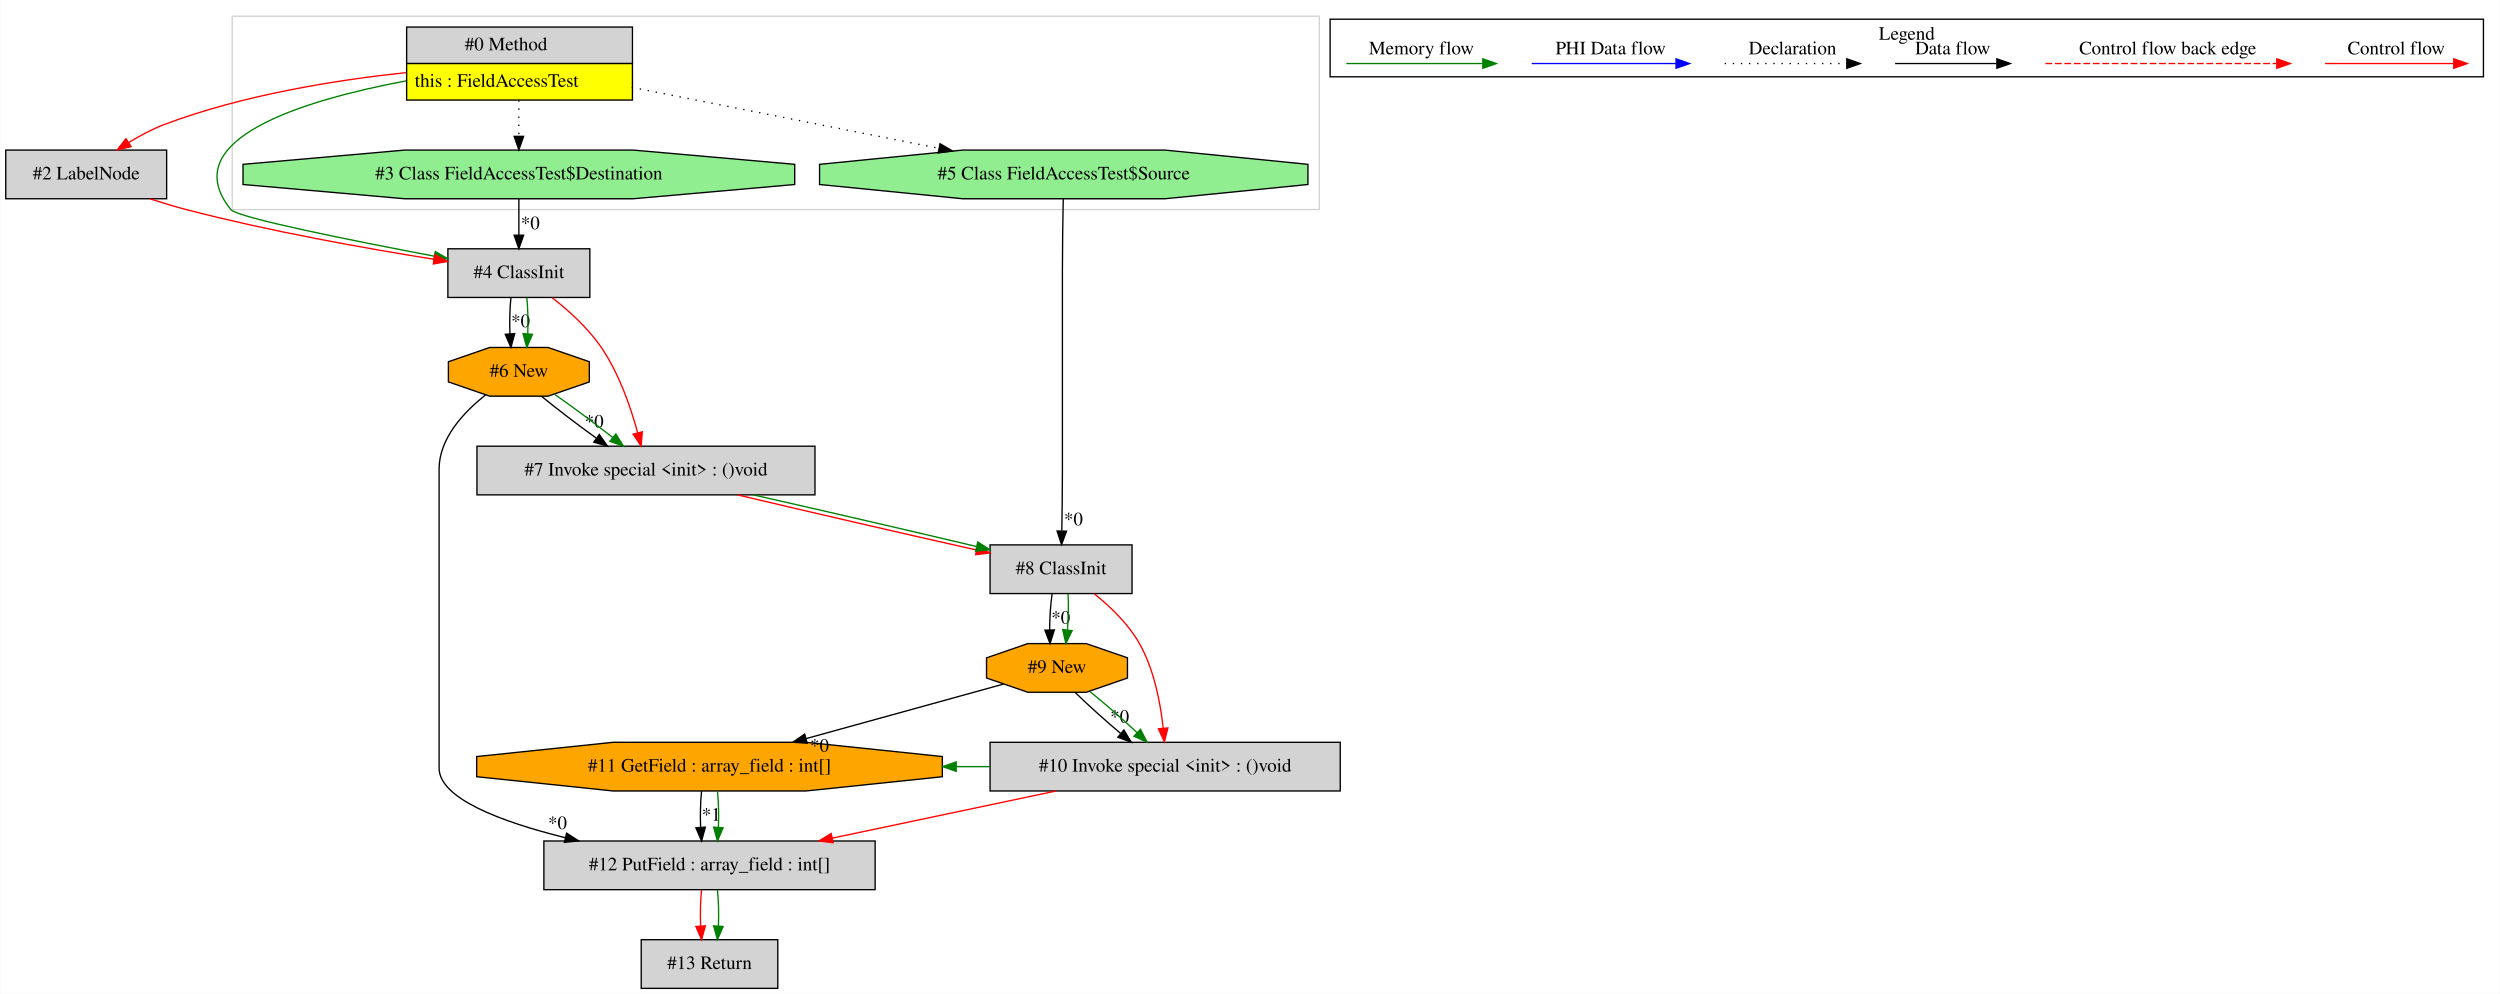
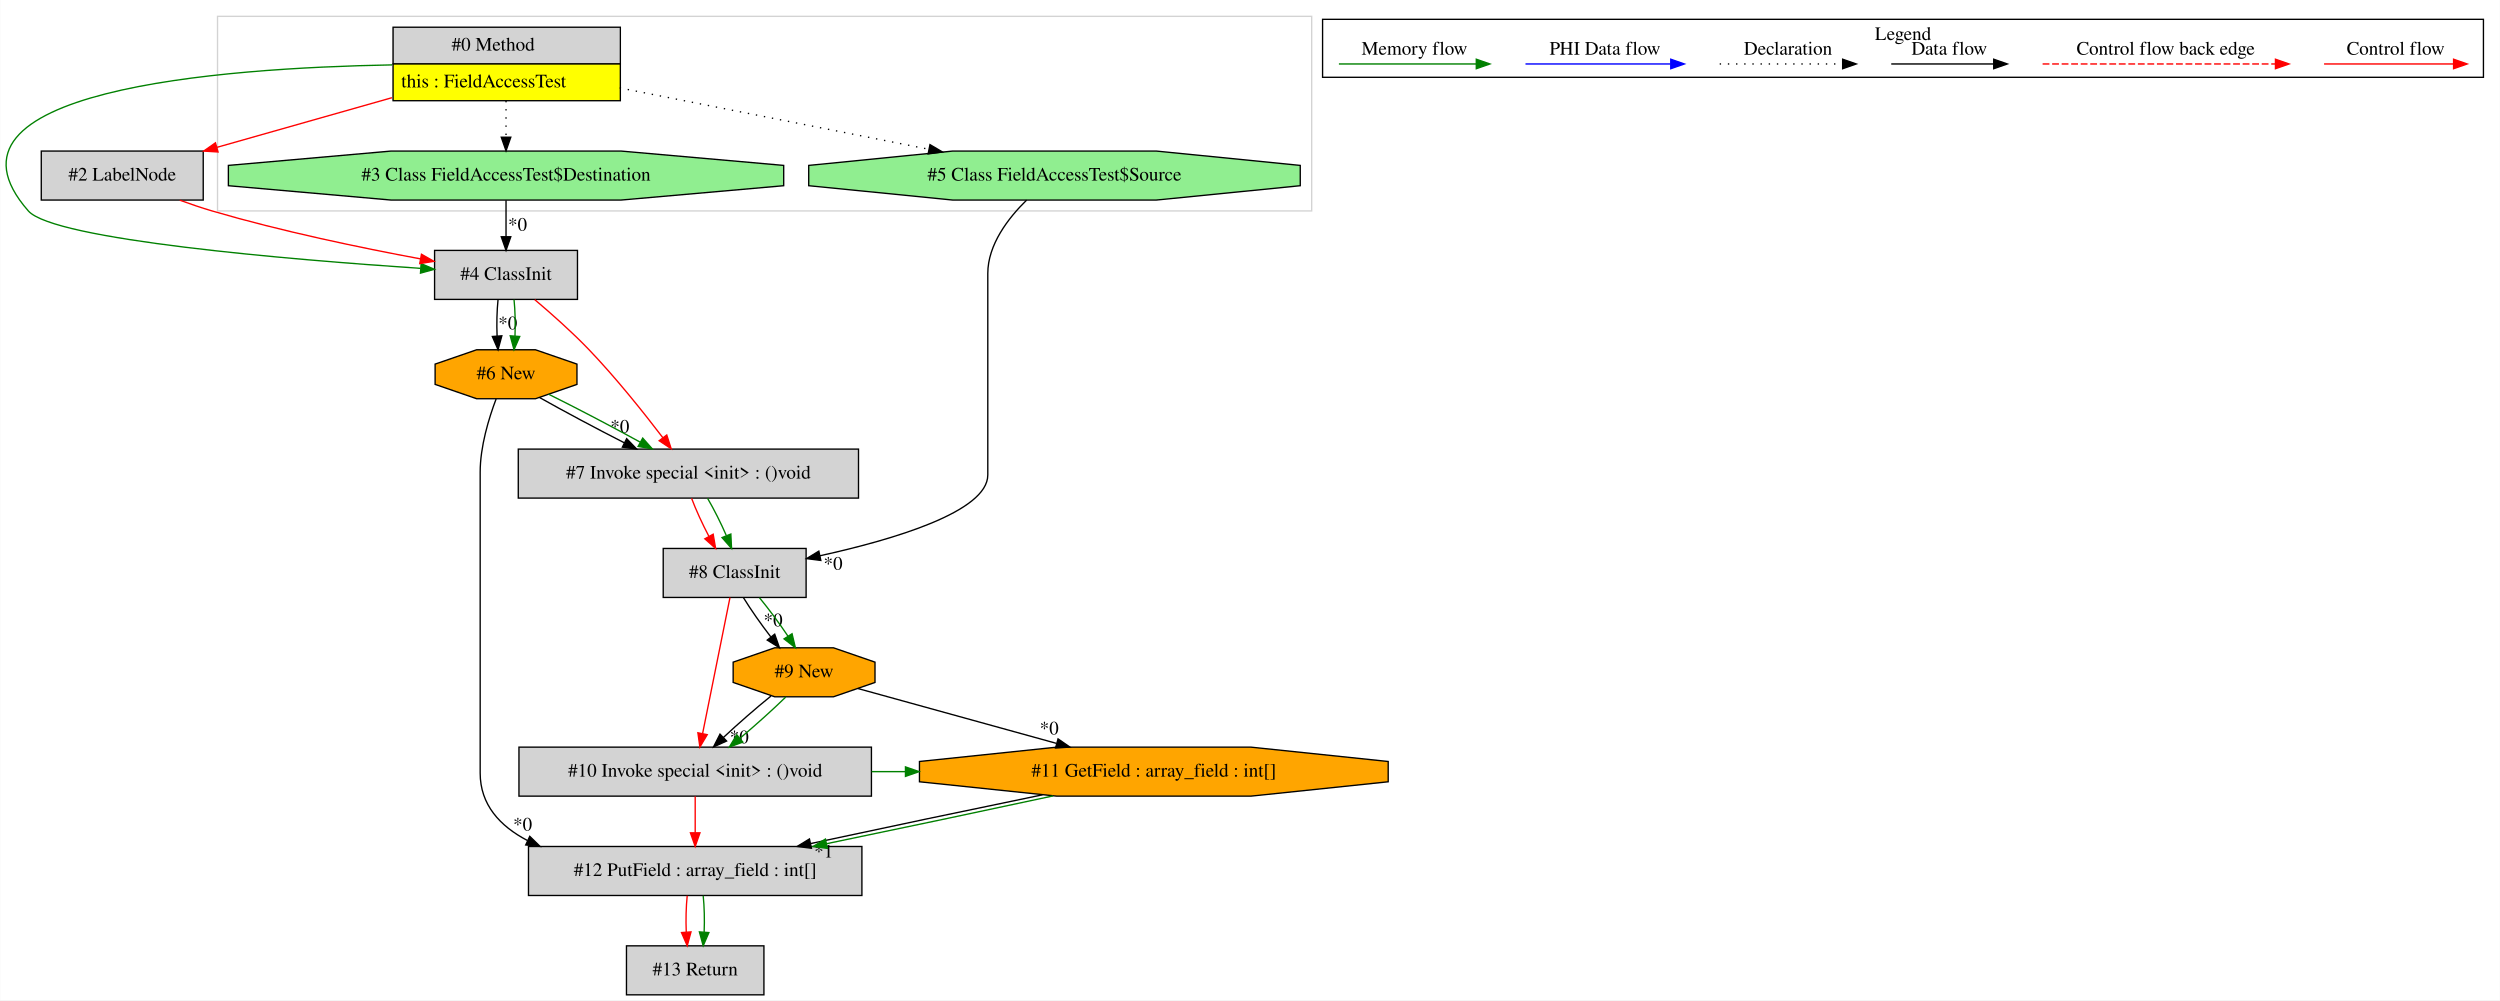
- <svg xmlns="http://www.w3.org/2000/svg" width="1849pt" height="735pt" viewBox="0.00 0.00 1848.50 735.00">
+ <svg xmlns="http://www.w3.org/2000/svg" width="1837pt" height="735pt" viewBox="0.00 0.00 1836.66 735.00">
  <g id="graph0" class="graph" transform="scale(1 1) rotate(0) translate(4 731)">
-     <polygon fill="white" stroke="transparent" points="-4,4 -4,-731 1844.5,-731 1844.5,4 -4,4" />
+     <polygon fill="white" stroke="transparent" points="-4,4 -4,-731 1832.66,-731 1832.66,4 -4,4" />
    <g id="clust1" class="cluster">
-       <polygon fill="none" stroke="lightgray" points="167.5,-576 167.5,-719 971.5,-719 971.5,-576 167.5,-576" />
+       <polygon fill="none" stroke="lightgray" points="155.66,-576 155.66,-719 959.66,-719 959.66,-576 155.66,-576" />
    </g>
    <g id="clust2" class="cluster">
-       <polygon fill="none" stroke="black" points="979.5,-674.2 979.5,-716.8 1832.5,-716.8 1832.5,-674.2 979.5,-674.2" />
-       <text text-anchor="middle" x="1406" y="-701.6" font-family="Times,serif" font-size="14.00">Legend</text>
+       <polygon fill="none" stroke="black" points="967.66,-674.2 967.66,-716.8 1820.66,-716.8 1820.66,-674.2 967.66,-674.2" />
+       <text text-anchor="middle" x="1394.16" y="-701.6" font-family="Times,serif" font-size="14.00">Legend</text>
    </g>
    <g id="node1" class="node">
-       <polygon fill="lightgrey" stroke="transparent" points="463,-711 296,-711 296,-657 463,-657 463,-711" />
-       <polygon fill="none" stroke="black" points="296.5,-684 296.5,-711 463.5,-711 463.5,-684 296.5,-684" />
-       <text text-anchor="start" x="339.5" y="-693.8" font-family="Times,serif" font-size="14.00">#0 Method</text>
-       <polygon fill="yellow" stroke="transparent" points="296.5,-657 296.5,-684 463.5,-684 463.5,-657 296.5,-657" />
-       <polygon fill="none" stroke="black" points="296.5,-657 296.5,-684 463.5,-684 463.5,-657 296.5,-657" />
-       <text text-anchor="start" x="302.5" y="-666.8" font-family="Times,serif" font-size="14.00">this : FieldAccessTest</text>
+       <polygon fill="lightgrey" stroke="transparent" points="451.16,-711 284.16,-711 284.16,-657 451.16,-657 451.16,-711" />
+       <polygon fill="none" stroke="black" points="284.66,-684 284.66,-711 451.66,-711 451.66,-684 284.66,-684" />
+       <text text-anchor="start" x="327.66" y="-693.8" font-family="Times,serif" font-size="14.00">#0 Method</text>
+       <polygon fill="yellow" stroke="transparent" points="284.66,-657 284.66,-684 451.66,-684 451.66,-657 284.66,-657" />
+       <polygon fill="none" stroke="black" points="284.66,-657 284.66,-684 451.66,-684 451.66,-657 284.66,-657" />
+       <text text-anchor="start" x="290.66" y="-666.8" font-family="Times,serif" font-size="14.00">this : FieldAccessTest</text>
    </g>
    <g id="node2" class="node">
-       <polygon fill="lightgrey" stroke="black" points="432,-547 327,-547 327,-511 432,-511 432,-547" />
-       <text text-anchor="middle" x="379.5" y="-525.3" font-family="Times,serif" font-size="14.00">#4 ClassInit</text>
+       <polygon fill="lightgreen" stroke="black" points="951.26,-594.54 951.26,-609.46 845.47,-620 695.86,-620 590.07,-609.46 590.07,-594.54 695.86,-584 845.47,-584 951.26,-594.54" />
+       <text text-anchor="middle" x="770.66" y="-598.3" font-family="Times,serif" font-size="14.00">#5 Class FieldAccessTest$Source</text>
+     </g>
+     <g id="edge1" class="edge">
+       <path fill="none" stroke="black" stroke-dasharray="1,5" d="M451.17,-666.42C517.42,-653.27 609.95,-634.9 678.39,-621.32" />
+       <polygon fill="black" stroke="black" points="679.18,-624.73 688.3,-619.35 677.81,-617.86 679.18,-624.73" />
+     </g>
+     <g id="node6" class="node">
+       <polygon fill="lightgrey" stroke="black" points="420.16,-547 315.16,-547 315.16,-511 420.16,-511 420.16,-547" />
+       <text text-anchor="middle" x="367.66" y="-525.3" font-family="Times,serif" font-size="14.00">#4 ClassInit</text>
+     </g>
+     <g id="edge12" class="edge">
+       <path fill="none" stroke="green" d="M283.96,-683.32C157.14,-681.04 -61.12,-664.65 16.66,-576 35.34,-554.72 209.02,-540.24 304.86,-533.8" />
+       <polygon fill="green" stroke="green" points="305.27,-537.28 315.01,-533.12 304.8,-530.29 305.27,-537.28" />
+     </g>
+     <g id="node7" class="node">
+       <polygon fill="lightgreen" stroke="black" points="571.69,-594.54 571.69,-609.46 452.17,-620 283.15,-620 163.64,-609.46 163.64,-594.54 283.15,-584 452.17,-584 571.69,-594.54" />
+       <text text-anchor="middle" x="367.66" y="-598.3" font-family="Times,serif" font-size="14.00">#3 Class FieldAccessTest$Destination</text>
+     </g>
+     <g id="edge14" class="edge">
+       <path fill="none" stroke="black" stroke-dasharray="1,5" d="M367.66,-656.81C367.66,-648.35 367.66,-638.95 367.66,-630.4" />
+       <polygon fill="black" stroke="black" points="371.16,-630.17 367.66,-620.17 364.16,-630.17 371.16,-630.17" />
+     </g>
+     <g id="node8" class="node">
+       <polygon fill="lightgrey" stroke="black" points="145.16,-620 26.16,-620 26.16,-584 145.16,-584 145.16,-620" />
+       <text text-anchor="middle" x="85.66" y="-598.3" font-family="Times,serif" font-size="14.00">#2 LabelNode</text>
+     </g>
+     <g id="edge13" class="edge">
+       <path fill="none" stroke="red" d="M283.82,-659.21C242.81,-647.58 194.03,-633.74 155.14,-622.71" />
+       <polygon fill="red" stroke="red" points="156.05,-619.33 145.47,-619.97 154.14,-626.06 156.05,-619.33" />
+     </g>
+     <g id="node3" class="node">
+       <polygon fill="lightgrey" stroke="black" points="588.16,-328 483.16,-328 483.16,-292 588.16,-292 588.16,-328" />
+       <text text-anchor="middle" x="535.66" y="-306.3" font-family="Times,serif" font-size="14.00">#8 ClassInit</text>
+     </g>
+     <g id="edge2" class="edge">
+       <path fill="none" stroke="black" d="M750.17,-583.95C736.74,-570.79 721.66,-551.27 721.66,-530 721.66,-530 721.66,-530 721.66,-382 721.66,-354.99 652.35,-334.5 598.35,-322.63" />
+       <polygon fill="black" stroke="black" points="598.98,-319.19 588.47,-320.52 597.51,-326.03 598.98,-319.19" />
+       <text text-anchor="middle" x="607.96" y="-312.35" font-family="Times,serif" font-size="14.00">*0</text>
+     </g>
+     <g id="node11" class="node">
+       <polygon fill="lightgrey" stroke="black" points="636.16,-182 377.16,-182 377.16,-146 636.16,-146 636.16,-182" />
+       <text text-anchor="middle" x="506.66" y="-160.3" font-family="Times,serif" font-size="14.00">#10 Invoke special &lt;init&gt; : ()void</text>
+     </g>
+     <g id="edge20" class="edge">
+       <path fill="none" stroke="red" d="M532.22,-291.92C527.25,-267.23 518.01,-221.35 512.11,-192.04" />
+       <polygon fill="red" stroke="red" points="515.51,-191.17 510.1,-182.06 508.64,-192.56 515.51,-191.17" />
+     </g>
+     <g id="node12" class="node">
+       <polygon fill="orange" stroke="black" points="638.78,-229.54 638.78,-244.46 608.25,-255 565.08,-255 534.55,-244.46 534.55,-229.54 565.08,-219 608.25,-219 638.78,-229.54" />
+       <text text-anchor="middle" x="586.66" y="-233.3" font-family="Times,serif" font-size="14.00">#9 New</text>
+     </g>
+     <g id="edge22" class="edge">
+       <path fill="none" stroke="black" d="M542.13,-291.81C547.43,-283.18 554.86,-272.56 562.2,-263.03" />
+       <polygon fill="black" stroke="black" points="565.08,-265.03 568.57,-255.03 559.6,-260.67 565.08,-265.03" />
+       <text text-anchor="middle" x="563.9" y="-270.78" font-family="Times,serif" font-size="14.00">*0</text>
+     </g>
+     <g id="edge23" class="edge">
+       <path fill="none" stroke="green" d="M553.89,-291.81C560.85,-283.35 568.51,-272.98 574.78,-263.61" />
+       <polygon fill="green" stroke="green" points="577.83,-265.33 580.29,-255.03 571.94,-261.55 577.83,-265.33" />
+     </g>
+     <g id="node4" class="node">
+       <polygon fill="lightgrey" stroke="black" points="626.66,-401 376.66,-401 376.66,-365 626.66,-365 626.66,-401" />
+       <text text-anchor="middle" x="501.66" y="-379.3" font-family="Times,serif" font-size="14.00">#7 Invoke special &lt;init&gt; : ()void</text>
    </g>
    <g id="edge3" class="edge">
-       <path fill="none" stroke="green" d="M295.99,-671.15C219.69,-656.8 124.66,-627.85 166.5,-576 171.33,-570.02 255.8,-553.11 316.9,-541.54" />
-       <polygon fill="green" stroke="green" points="317.69,-544.96 326.86,-539.66 316.39,-538.08 317.69,-544.96" />
-     </g>
-     <g id="node3" class="node">
-       <polygon fill="lightgreen" stroke="black" points="583.53,-594.54 583.53,-609.46 464.01,-620 294.99,-620 175.47,-609.46 175.47,-594.54 294.99,-584 464.01,-584 583.53,-594.54" />
-       <text text-anchor="middle" x="379.5" y="-598.3" font-family="Times,serif" font-size="14.00">#3 Class FieldAccessTest$Destination</text>
+       <path fill="none" stroke="red" d="M504.02,-364.81C507.15,-356.44 511.84,-346.2 516.73,-336.9" />
+       <polygon fill="red" stroke="red" points="519.87,-338.47 521.65,-328.03 513.74,-335.08 519.87,-338.47" />
+     </g>
+     <g id="edge4" class="edge">
+       <path fill="none" stroke="green" d="M515.77,-364.81C520.56,-356.62 525.57,-346.62 529.53,-337.48" />
+       <polygon fill="green" stroke="green" points="532.85,-338.61 533.37,-328.03 526.37,-335.98 532.85,-338.61" />
+     </g>
+     <g id="node5" class="node">
+       <polygon fill="orange" stroke="black" points="419.78,-448.54 419.78,-463.46 389.25,-474 346.08,-474 315.55,-463.46 315.55,-448.54 346.08,-438 389.25,-438 419.78,-448.54" />
+       <text text-anchor="middle" x="367.66" y="-452.3" font-family="Times,serif" font-size="14.00">#6 New</text>
    </g>
    <g id="edge5" class="edge">
-       <path fill="none" stroke="black" stroke-dasharray="1,5" d="M379.5,-656.81C379.5,-648.35 379.5,-638.95 379.5,-630.4" />
-       <polygon fill="black" stroke="black" points="383,-630.17 379.5,-620.17 376,-630.17 383,-630.17" />
-     </g>
-     <g id="node4" class="node">
-       <polygon fill="lightgrey" stroke="black" points="119,-620 0,-620 0,-584 119,-584 119,-620" />
-       <text text-anchor="middle" x="59.5" y="-598.3" font-family="Times,serif" font-size="14.00">#2 LabelNode</text>
-     </g>
-     <g id="edge4" class="edge">
-       <path fill="none" stroke="red" d="M295.92,-677.29C243.37,-671.69 174.89,-660.66 117.5,-639 108.46,-635.59 99.3,-630.7 91.01,-625.62" />
-       <polygon fill="red" stroke="red" points="92.7,-622.55 82.4,-620.09 88.92,-628.44 92.7,-622.55" />
-     </g>
-     <g id="node12" class="node">
-       <polygon fill="lightgreen" stroke="black" points="963.1,-594.54 963.1,-609.46 857.31,-620 707.69,-620 601.9,-609.46 601.9,-594.54 707.69,-584 857.31,-584 963.1,-594.54" />
-       <text text-anchor="middle" x="782.5" y="-598.3" font-family="Times,serif" font-size="14.00">#5 Class FieldAccessTest$Source</text>
-     </g>
-     <g id="edge23" class="edge">
-       <path fill="none" stroke="black" stroke-dasharray="1,5" d="M463,-666.42C529.25,-653.27 621.78,-634.9 690.22,-621.32" />
-       <polygon fill="black" stroke="black" points="691.01,-624.73 700.14,-619.35 689.65,-617.86 691.01,-624.73" />
-     </g>
-     <g id="node5" class="node">
-       <polygon fill="lightgrey" stroke="black" points="598.5,-401 348.5,-401 348.5,-365 598.5,-365 598.5,-401" />
-       <text text-anchor="middle" x="473.5" y="-379.3" font-family="Times,serif" font-size="14.00">#7 Invoke special &lt;init&gt; : ()void</text>
+       <path fill="none" stroke="black" d="M392.31,-438.89C409.76,-429.05 433.56,-416.35 454.54,-405.64" />
+       <polygon fill="black" stroke="black" points="456.3,-408.68 463.65,-401.04 453.14,-402.43 456.3,-408.68" />
+       <text text-anchor="middle" x="451.29" y="-413.06" font-family="Times,serif" font-size="14.00">*0</text>
    </g>
    <g id="edge7" class="edge">
-       <path fill="none" stroke="red" d="M404.15,-510.82C416.46,-501.19 430.77,-488.25 440.5,-474 453.64,-454.75 462.28,-429.62 467.41,-410.81" />
-       <polygon fill="red" stroke="red" points="470.81,-411.64 469.91,-401.09 464.03,-409.9 470.81,-411.64" />
-     </g>
-     <g id="node6" class="node">
-       <polygon fill="orange" stroke="black" points="431.62,-448.54 431.62,-463.46 401.09,-474 357.91,-474 327.38,-463.46 327.38,-448.54 357.91,-438 401.09,-438 431.62,-448.54" />
-       <text text-anchor="middle" x="379.5" y="-452.3" font-family="Times,serif" font-size="14.00">#6 New</text>
+       <path fill="none" stroke="green" d="M398.96,-441.31C419.14,-431.34 445.31,-417.63 466.23,-406.11" />
+       <polygon fill="green" stroke="green" points="468.1,-409.08 475.14,-401.16 464.7,-402.96 468.1,-409.08" />
+     </g>
+     <g id="node9" class="node">
+       <polygon fill="lightgrey" stroke="black" points="629.16,-109 384.16,-109 384.16,-73 629.16,-73 629.16,-109" />
+       <text text-anchor="middle" x="506.66" y="-87.3" font-family="Times,serif" font-size="14.00">#12 PutField : array_field : int[]</text>
+     </g>
+     <g id="edge15" class="edge">
+       <path fill="none" stroke="black" d="M360.37,-437.84C355.01,-423.66 348.66,-402.88 348.66,-384 348.66,-384 348.66,-384 348.66,-163 348.66,-139.69 363.15,-123.98 383.36,-113.41" />
+       <polygon fill="black" stroke="black" points="385.1,-116.46 392.68,-109.05 382.13,-110.12 385.1,-116.46" />
+       <text text-anchor="middle" x="379.84" y="-120.69" font-family="Times,serif" font-size="14.00">*0</text>
+     </g>
+     <g id="edge6" class="edge">
+       <path fill="none" stroke="red" d="M388.77,-510.81C400.89,-500.57 416.14,-487.07 428.66,-474 448.45,-453.34 468.79,-427.86 482.95,-409.29" />
+       <polygon fill="red" stroke="red" points="485.76,-411.37 489,-401.28 480.18,-407.15 485.76,-411.37" />
+     </g>
+     <g id="edge8" class="edge">
+       <path fill="none" stroke="black" d="M361.79,-510.81C360.95,-502.79 360.71,-493.05 361.09,-484.07" />
+       <polygon fill="black" stroke="black" points="364.58,-484.25 361.8,-474.03 357.6,-483.75 364.58,-484.25" />
+       <text text-anchor="middle" x="368.94" y="-489.01" font-family="Times,serif" font-size="14.00">*0</text>
    </g>
    <g id="edge9" class="edge">
-       <path fill="none" stroke="black" d="M373.62,-510.81C372.78,-502.79 372.55,-493.05 372.92,-484.07" />
-       <polygon fill="black" stroke="black" points="376.42,-484.25 373.64,-474.03 369.44,-483.75 376.42,-484.25" />
-       <text text-anchor="middle" x="380.78" y="-489.01" font-family="Times,serif" font-size="14.00">*0</text>
+       <path fill="none" stroke="green" d="M373.54,-510.81C374.38,-502.79 374.61,-493.05 374.24,-484.07" />
+       <polygon fill="green" stroke="green" points="377.73,-483.75 373.53,-474.03 370.75,-484.25 377.73,-483.75" />
    </g>
    <g id="edge10" class="edge">
-       <path fill="none" stroke="green" d="M385.38,-510.81C386.22,-502.79 386.45,-493.05 386.08,-484.07" />
-       <polygon fill="green" stroke="green" points="389.56,-483.75 385.36,-474.03 382.58,-484.25 389.56,-483.75" />
-     </g>
-     <g id="edge1" class="edge">
-       <path fill="none" stroke="black" d="M379.5,-583.81C379.5,-575.79 379.5,-566.05 379.5,-557.07" />
-       <polygon fill="black" stroke="black" points="383,-557.03 379.5,-547.03 376,-557.03 383,-557.03" />
-       <text text-anchor="middle" x="387.95" y="-561.45" font-family="Times,serif" font-size="14.00">*0</text>
-     </g>
-     <g id="edge2" class="edge">
-       <path fill="none" stroke="red" d="M106.57,-583.99C115.45,-581.1 124.71,-578.29 133.5,-576 195.05,-559.93 266.66,-547.2 316.7,-539.24" />
-       <polygon fill="red" stroke="red" points="317.38,-542.67 326.72,-537.66 316.3,-535.76 317.38,-542.67" />
-     </g>
-     <g id="node11" class="node">
-       <polygon fill="lightgrey" stroke="black" points="833,-328 728,-328 728,-292 833,-292 833,-328" />
-       <text text-anchor="middle" x="780.5" y="-306.3" font-family="Times,serif" font-size="14.00">#8 ClassInit</text>
+       <path fill="none" stroke="black" d="M367.66,-583.81C367.66,-575.79 367.66,-566.05 367.66,-557.07" />
+       <polygon fill="black" stroke="black" points="371.16,-557.03 367.66,-547.03 364.16,-557.03 371.16,-557.03" />
+       <text text-anchor="middle" x="376.12" y="-561.45" font-family="Times,serif" font-size="14.00">*0</text>
+     </g>
+     <g id="edge11" class="edge">
+       <path fill="none" stroke="red" d="M127.94,-583.9C135.76,-581.05 143.91,-578.28 151.66,-576 202.51,-561.05 261.42,-548.83 304.87,-540.76" />
+       <polygon fill="red" stroke="red" points="305.52,-544.19 314.73,-538.95 304.26,-537.31 305.52,-544.19" />
+     </g>
+     <g id="node13" class="node">
+       <polygon fill="lightgrey" stroke="black" points="557.16,-36 456.16,-36 456.16,0 557.16,0 557.16,-36" />
+       <text text-anchor="middle" x="506.66" y="-14.3" font-family="Times,serif" font-size="14.00">#13 Return</text>
+     </g>
+     <g id="edge26" class="edge">
+       <path fill="none" stroke="red" d="M500.79,-72.81C499.95,-64.79 499.71,-55.05 500.09,-46.07" />
+       <polygon fill="red" stroke="red" points="503.58,-46.25 500.8,-36.03 496.6,-45.75 503.58,-46.25" />
+     </g>
+     <g id="edge27" class="edge">
+       <path fill="none" stroke="green" d="M512.54,-72.81C513.38,-64.79 513.61,-55.05 513.24,-46.07" />
+       <polygon fill="green" stroke="green" points="516.73,-45.75 512.53,-36.03 509.75,-46.25 516.73,-45.75" />
+     </g>
+     <g id="node10" class="node">
+       <polygon fill="orange" stroke="black" points="1015.88,-156.54 1015.88,-171.46 915,-182 772.33,-182 671.45,-171.46 671.45,-156.54 772.33,-146 915,-146 1015.88,-156.54" />
+       <text text-anchor="middle" x="843.66" y="-160.3" font-family="Times,serif" font-size="14.00">#11 GetField : array_field : int[]</text>
+     </g>
+     <g id="edge16" class="edge">
+       <path fill="none" stroke="black" d="M761.86,-146.98C710.22,-136.35 643.69,-122.36 591.48,-111.15" />
+       <polygon fill="black" stroke="black" points="592.08,-107.7 581.57,-109.02 590.61,-114.54 592.08,-107.7" />
+       <text text-anchor="middle" x="601.07" y="-100.86" font-family="Times,serif" font-size="14.00">*1</text>
+     </g>
+     <g id="edge17" class="edge">
+       <path fill="none" stroke="green" d="M769.64,-146.17C720.76,-135.64 656.26,-122.03 603.35,-111.09" />
+       <polygon fill="green" stroke="green" points="603.78,-107.61 593.28,-109.01 602.36,-114.46 603.78,-107.61" />
+     </g>
+     <g id="edge18" class="edge">
+       <path fill="none" stroke="red" d="M506.66,-145.81C506.66,-137.79 506.66,-128.05 506.66,-119.07" />
+       <polygon fill="red" stroke="red" points="510.16,-119.03 506.66,-109.03 503.16,-119.03 510.16,-119.03" />
+     </g>
+     <g id="edge25" class="edge">
+       <path fill="none" stroke="green" d="M636.33,-164C644.58,-164 652.84,-164 661.09,-164" />
+       <polygon fill="green" stroke="green" points="661.16,-167.5 671.16,-164 661.16,-160.5 661.16,-167.5" />
+     </g>
+     <g id="edge24" class="edge">
+       <path fill="none" stroke="black" d="M626.26,-225.06C665.03,-214.35 725,-197.78 772.14,-184.76" />
+       <polygon fill="black" stroke="black" points="773.29,-188.07 781.99,-182.04 771.42,-181.33 773.29,-188.07" />
+       <text text-anchor="middle" x="766.77" y="-191.31" font-family="Times,serif" font-size="14.00">*0</text>
+     </g>
+     <g id="edge19" class="edge">
+       <path fill="none" stroke="black" d="M562.31,-219.53C551.13,-210.5 538.11,-199.13 527.41,-189.12" />
+       <polygon fill="black" stroke="black" points="529.73,-186.5 520.08,-182.12 524.89,-191.56 529.73,-186.5" />
+       <text text-anchor="middle" x="539.03" y="-184.83" font-family="Times,serif" font-size="14.00">*0</text>
    </g>
    <g id="edge21" class="edge">
-       <path fill="none" stroke="red" d="M541.17,-364.99C593.9,-352.49 666.45,-335.75 717.86,-324.24" />
-       <polygon fill="red" stroke="red" points="718.84,-327.61 727.84,-322.01 717.32,-320.77 718.84,-327.61" />
-     </g>
-     <g id="edge22" class="edge">
-       <path fill="none" stroke="green" d="M552.89,-364.99C604.3,-353.39 670.26,-338.13 717.95,-326.79" />
-       <polygon fill="green" stroke="green" points="718.93,-330.15 727.84,-324.43 717.3,-323.35 718.93,-330.15" />
-     </g>
-     <g id="edge6" class="edge">
-       <path fill="none" stroke="black" d="M396.38,-437.81C407.65,-428.57 422.75,-417.04 436.64,-407.03" />
-       <polygon fill="black" stroke="black" points="438.97,-409.67 445.09,-401.03 434.91,-403.97 438.97,-409.67" />
-       <text text-anchor="middle" x="435.21" y="-414.72" font-family="Times,serif" font-size="14.00">*0</text>
-     </g>
-     <g id="edge8" class="edge">
-       <path fill="none" stroke="green" d="M405.83,-439.42C419.38,-430.02 435.7,-417.87 448.98,-407.34" />
-       <polygon fill="green" stroke="green" points="451.22,-410.03 456.81,-401.04 446.83,-404.58 451.22,-410.03" />
-     </g>
-     <g id="node7" class="node">
-       <polygon fill="lightgrey" stroke="black" points="643,-109 398,-109 398,-73 643,-73 643,-109" />
-       <text text-anchor="middle" x="520.5" y="-87.3" font-family="Times,serif" font-size="14.00">#12 PutField : array_field : int[]</text>
-     </g>
-     <g id="edge11" class="edge">
-       <path fill="none" stroke="black" d="M354.82,-438.84C338.65,-426.11 320.5,-406.76 320.5,-384 320.5,-384 320.5,-384 320.5,-163 320.5,-140.46 366.16,-123.26 413.85,-111.43" />
-       <polygon fill="black" stroke="black" points="414.81,-114.79 423.72,-109.06 413.18,-107.99 414.81,-114.79" />
-       <text text-anchor="middle" x="408.07" y="-117.81" font-family="Times,serif" font-size="14.00">*0</text>
-     </g>
-     <g id="node13" class="node">
-       <polygon fill="lightgrey" stroke="black" points="571,-36 470,-36 470,0 571,0 571,-36" />
-       <text text-anchor="middle" x="520.5" y="-14.3" font-family="Times,serif" font-size="14.00">#13 Return</text>
-     </g>
-     <g id="edge26" class="edge">
-       <path fill="none" stroke="red" d="M514.62,-72.81C513.78,-64.79 513.55,-55.05 513.92,-46.07" />
-       <polygon fill="red" stroke="red" points="517.42,-46.25 514.64,-36.03 510.44,-45.75 517.42,-46.25" />
-     </g>
-     <g id="edge27" class="edge">
-       <path fill="none" stroke="green" d="M526.38,-72.81C527.22,-64.79 527.45,-55.05 527.08,-46.07" />
-       <polygon fill="green" stroke="green" points="530.56,-45.75 526.36,-36.03 523.58,-46.25 530.56,-45.75" />
-     </g>
-     <g id="node8" class="node">
-       <polygon fill="orange" stroke="black" points="692.71,-156.54 692.71,-171.46 591.83,-182 449.17,-182 348.29,-171.46 348.29,-156.54 449.17,-146 591.83,-146 692.71,-156.54" />
-       <text text-anchor="middle" x="520.5" y="-160.3" font-family="Times,serif" font-size="14.00">#11 GetField : array_field : int[]</text>
-     </g>
-     <g id="edge12" class="edge">
-       <path fill="none" stroke="black" d="M514.62,-145.81C513.78,-137.79 513.55,-128.05 513.92,-119.07" />
-       <polygon fill="black" stroke="black" points="517.42,-119.25 514.64,-109.03 510.44,-118.75 517.42,-119.25" />
-       <text text-anchor="middle" x="521.78" y="-124.01" font-family="Times,serif" font-size="14.00">*1</text>
-     </g>
-     <g id="edge13" class="edge">
-       <path fill="none" stroke="green" d="M526.38,-145.81C527.22,-137.79 527.45,-128.05 527.08,-119.07" />
-       <polygon fill="green" stroke="green" points="530.56,-118.75 526.36,-109.03 523.58,-119.25 530.56,-118.75" />
-     </g>
-     <g id="node9" class="node">
-       <polygon fill="lightgrey" stroke="black" points="987,-182 728,-182 728,-146 987,-146 987,-182" />
-       <text text-anchor="middle" x="857.5" y="-160.3" font-family="Times,serif" font-size="14.00">#10 Invoke special &lt;init&gt; : ()void</text>
-     </g>
-     <g id="edge14" class="edge">
-       <path fill="none" stroke="red" d="M776.78,-145.99C726.93,-135.49 662.86,-121.99 611.25,-111.12" />
-       <polygon fill="red" stroke="red" points="611.94,-107.69 601.44,-109.05 610.5,-114.54 611.94,-107.69" />
-     </g>
-     <g id="edge25" class="edge">
-       <path fill="none" stroke="green" d="M727.98,-164C719.68,-164 711.38,-164 703.08,-164" />
-       <polygon fill="green" stroke="green" points="702.95,-160.5 692.95,-164 702.95,-167.5 702.95,-160.5" />
-     </g>
-     <g id="node10" class="node">
-       <polygon fill="orange" stroke="black" points="829.62,-229.54 829.62,-244.46 799.09,-255 755.91,-255 725.38,-244.46 725.38,-229.54 755.91,-219 799.09,-219 829.62,-229.54" />
-       <text text-anchor="middle" x="777.5" y="-233.3" font-family="Times,serif" font-size="14.00">#9 New</text>
-     </g>
-     <g id="edge24" class="edge">
-       <path fill="none" stroke="black" d="M737.91,-225.06C699.13,-214.35 639.16,-197.78 592.02,-184.76" />
-       <polygon fill="black" stroke="black" points="592.74,-181.33 582.17,-182.04 590.88,-188.07 592.74,-181.33" />
-       <text text-anchor="middle" x="601.89" y="-175.02" font-family="Times,serif" font-size="14.00">*0</text>
-     </g>
-     <g id="edge15" class="edge">
-       <path fill="none" stroke="black" d="M790.99,-218.81C800.26,-209.74 812.78,-198.48 824.51,-188.6" />
-       <polygon fill="black" stroke="black" points="826.98,-191.1 832.45,-182.03 822.51,-185.71 826.98,-191.1" />
-       <text text-anchor="middle" x="823.87" y="-196.4" font-family="Times,serif" font-size="14.00">*0</text>
-     </g>
-     <g id="edge17" class="edge">
-       <path fill="none" stroke="green" d="M801.86,-219.53C813.03,-210.5 826.05,-199.13 836.75,-189.12" />
-       <polygon fill="green" stroke="green" points="839.27,-191.56 844.08,-182.12 834.43,-186.5 839.27,-191.56" />
-     </g>
-     <g id="edge16" class="edge">
-       <path fill="none" stroke="red" d="M805.04,-291.88C816.9,-282.35 830.31,-269.49 838.5,-255 849.34,-235.83 854.02,-211.19 856.02,-192.54" />
-       <polygon fill="red" stroke="red" points="859.53,-192.61 856.92,-182.34 852.56,-191.99 859.53,-192.61" />
-     </g>
-     <g id="edge18" class="edge">
-       <path fill="none" stroke="black" d="M773.9,-291.81C772.72,-283.79 772.07,-274.05 772.07,-265.07" />
-       <polygon fill="black" stroke="black" points="775.57,-265.13 772.36,-255.03 768.57,-264.92 775.57,-265.13" />
-       <text text-anchor="middle" x="780.28" y="-269.69" font-family="Times,serif" font-size="14.00">*0</text>
-     </g>
-     <g id="edge19" class="edge">
-       <path fill="none" stroke="green" d="M785.65,-291.81C786.15,-283.79 785.97,-274.05 785.22,-265.07" />
-       <polygon fill="green" stroke="green" points="788.69,-264.57 784.08,-255.03 781.73,-265.36 788.69,-264.57" />
-     </g>
-     <g id="edge20" class="edge">
-       <path fill="none" stroke="black" d="M782.12,-583.78C781.84,-569.41 781.5,-548.37 781.5,-530 781.5,-530 781.5,-530 781.5,-382 781.5,-367.65 781.29,-351.67 781.07,-338.51" />
-       <polygon fill="black" stroke="black" points="784.56,-338.15 780.88,-328.22 777.56,-338.28 784.56,-338.15" />
-       <text text-anchor="middle" x="789.66" y="-342.48" font-family="Times,serif" font-size="14.00">*0</text>
+       <path fill="none" stroke="green" d="M573.18,-218.81C563.91,-209.74 551.39,-198.48 539.66,-188.6" />
+       <polygon fill="green" stroke="green" points="541.65,-185.71 531.71,-182.03 537.19,-191.1 541.65,-185.71" />
    </g>
    <g id="edge28" class="edge">
-       <path fill="none" stroke="red" d="M1715.39,-684C1726.61,-684 1784.74,-684 1810.36,-684" />
-       <polygon fill="red" stroke="red" points="1810.56,-687.5 1820.56,-684 1810.56,-680.5 1810.56,-687.5" />
-       <text text-anchor="middle" x="1768" y="-690.8" font-family="Times,serif" font-size="14.00">Control flow</text>
+       <path fill="none" stroke="red" d="M1703.56,-684C1714.77,-684 1772.91,-684 1798.52,-684" />
+       <polygon fill="red" stroke="red" points="1798.72,-687.5 1808.72,-684 1798.72,-680.5 1798.72,-687.5" />
+       <text text-anchor="middle" x="1756.16" y="-690.8" font-family="Times,serif" font-size="14.00">Control flow</text>
    </g>
    <g id="edge29" class="edge">
-       <path fill="none" stroke="red" stroke-dasharray="5,2" d="M1508.58,-684C1525.55,-684 1641.71,-684 1679.58,-684" />
-       <polygon fill="red" stroke="red" points="1679.67,-687.5 1689.67,-684 1679.67,-680.5 1679.67,-687.5" />
-       <text text-anchor="middle" x="1599" y="-690.8" font-family="Times,serif" font-size="14.00">Control flow back edge</text>
+       <path fill="none" stroke="red" stroke-dasharray="5,2" d="M1496.74,-684C1513.71,-684 1629.87,-684 1667.75,-684" />
+       <polygon fill="red" stroke="red" points="1667.83,-687.5 1677.83,-684 1667.83,-680.5 1667.83,-687.5" />
+       <text text-anchor="middle" x="1587.16" y="-690.8" font-family="Times,serif" font-size="14.00">Control flow back edge</text>
    </g>
    <g id="edge30" class="edge">
-       <path fill="none" stroke="black" d="M1397.36,-684C1406.91,-684 1450.81,-684 1472.42,-684" />
-       <polygon fill="black" stroke="black" points="1472.65,-687.5 1482.65,-684 1472.65,-680.5 1472.65,-687.5" />
-       <text text-anchor="middle" x="1440" y="-690.8" font-family="Times,serif" font-size="14.00">Data flow</text>
+       <path fill="none" stroke="black" d="M1385.52,-684C1395.07,-684 1438.97,-684 1460.58,-684" />
+       <polygon fill="black" stroke="black" points="1460.81,-687.5 1470.81,-684 1460.81,-680.5 1460.81,-687.5" />
+       <text text-anchor="middle" x="1428.16" y="-690.8" font-family="Times,serif" font-size="14.00">Data flow</text>
    </g>
    <g id="edge31" class="edge">
-       <path fill="none" stroke="black" stroke-dasharray="1,5" d="M1271.31,-684C1281.96,-684 1336.96,-684 1361.58,-684" />
-       <polygon fill="black" stroke="black" points="1361.65,-687.5 1371.65,-684 1361.65,-680.5 1361.65,-687.5" />
-       <text text-anchor="middle" x="1321.5" y="-690.8" font-family="Times,serif" font-size="14.00">Declaration</text>
+       <path fill="none" stroke="black" stroke-dasharray="1,5" d="M1259.47,-684C1270.12,-684 1325.13,-684 1349.74,-684" />
+       <polygon fill="black" stroke="black" points="1349.81,-687.5 1359.81,-684 1349.81,-680.5 1349.81,-687.5" />
+       <text text-anchor="middle" x="1309.66" y="-690.8" font-family="Times,serif" font-size="14.00">Declaration</text>
    </g>
    <g id="edge32" class="edge">
-       <path fill="none" stroke="blue" d="M1128.6,-684C1141.22,-684 1207.38,-684 1235.18,-684" />
-       <polygon fill="blue" stroke="blue" points="1235.34,-687.5 1245.34,-684 1235.34,-680.5 1235.34,-687.5" />
-       <text text-anchor="middle" x="1187" y="-690.8" font-family="Times,serif" font-size="14.00">PHI Data flow</text>
+       <path fill="none" stroke="blue" d="M1116.76,-684C1129.39,-684 1195.54,-684 1223.34,-684" />
+       <polygon fill="blue" stroke="blue" points="1223.51,-687.5 1233.51,-684 1223.51,-680.5 1223.51,-687.5" />
+       <text text-anchor="middle" x="1175.16" y="-690.8" font-family="Times,serif" font-size="14.00">PHI Data flow</text>
    </g>
    <g id="edge33" class="edge">
-       <path fill="none" stroke="green" d="M991.5,-684C1003.44,-684 1065.8,-684 1092.43,-684" />
-       <polygon fill="green" stroke="green" points="1092.45,-687.5 1102.45,-684 1092.45,-680.5 1092.45,-687.5" />
-       <text text-anchor="middle" x="1047" y="-690.8" font-family="Times,serif" font-size="14.00">Memory flow</text>
+       <path fill="none" stroke="green" d="M979.66,-684C991.6,-684 1053.96,-684 1080.59,-684" />
+       <polygon fill="green" stroke="green" points="1080.61,-687.5 1090.61,-684 1080.61,-680.5 1080.61,-687.5" />
+       <text text-anchor="middle" x="1035.16" y="-690.8" font-family="Times,serif" font-size="14.00">Memory flow</text>
    </g>
  </g>
</svg>
